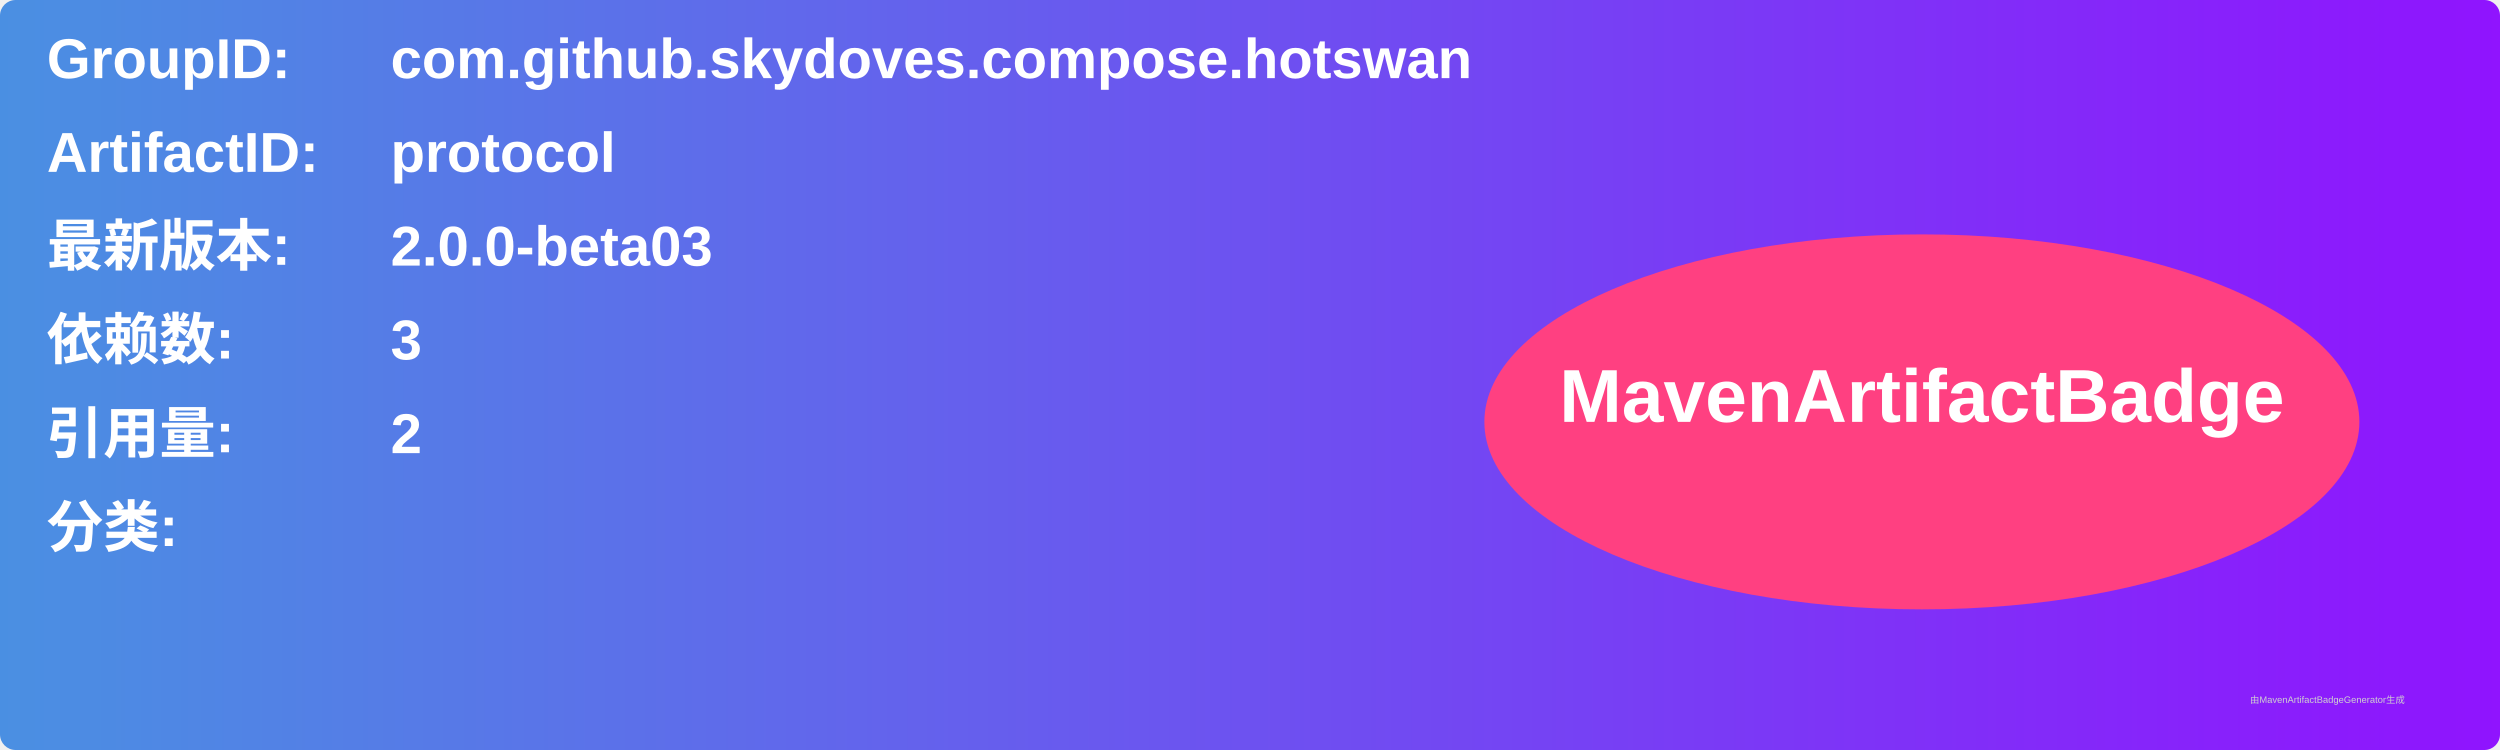
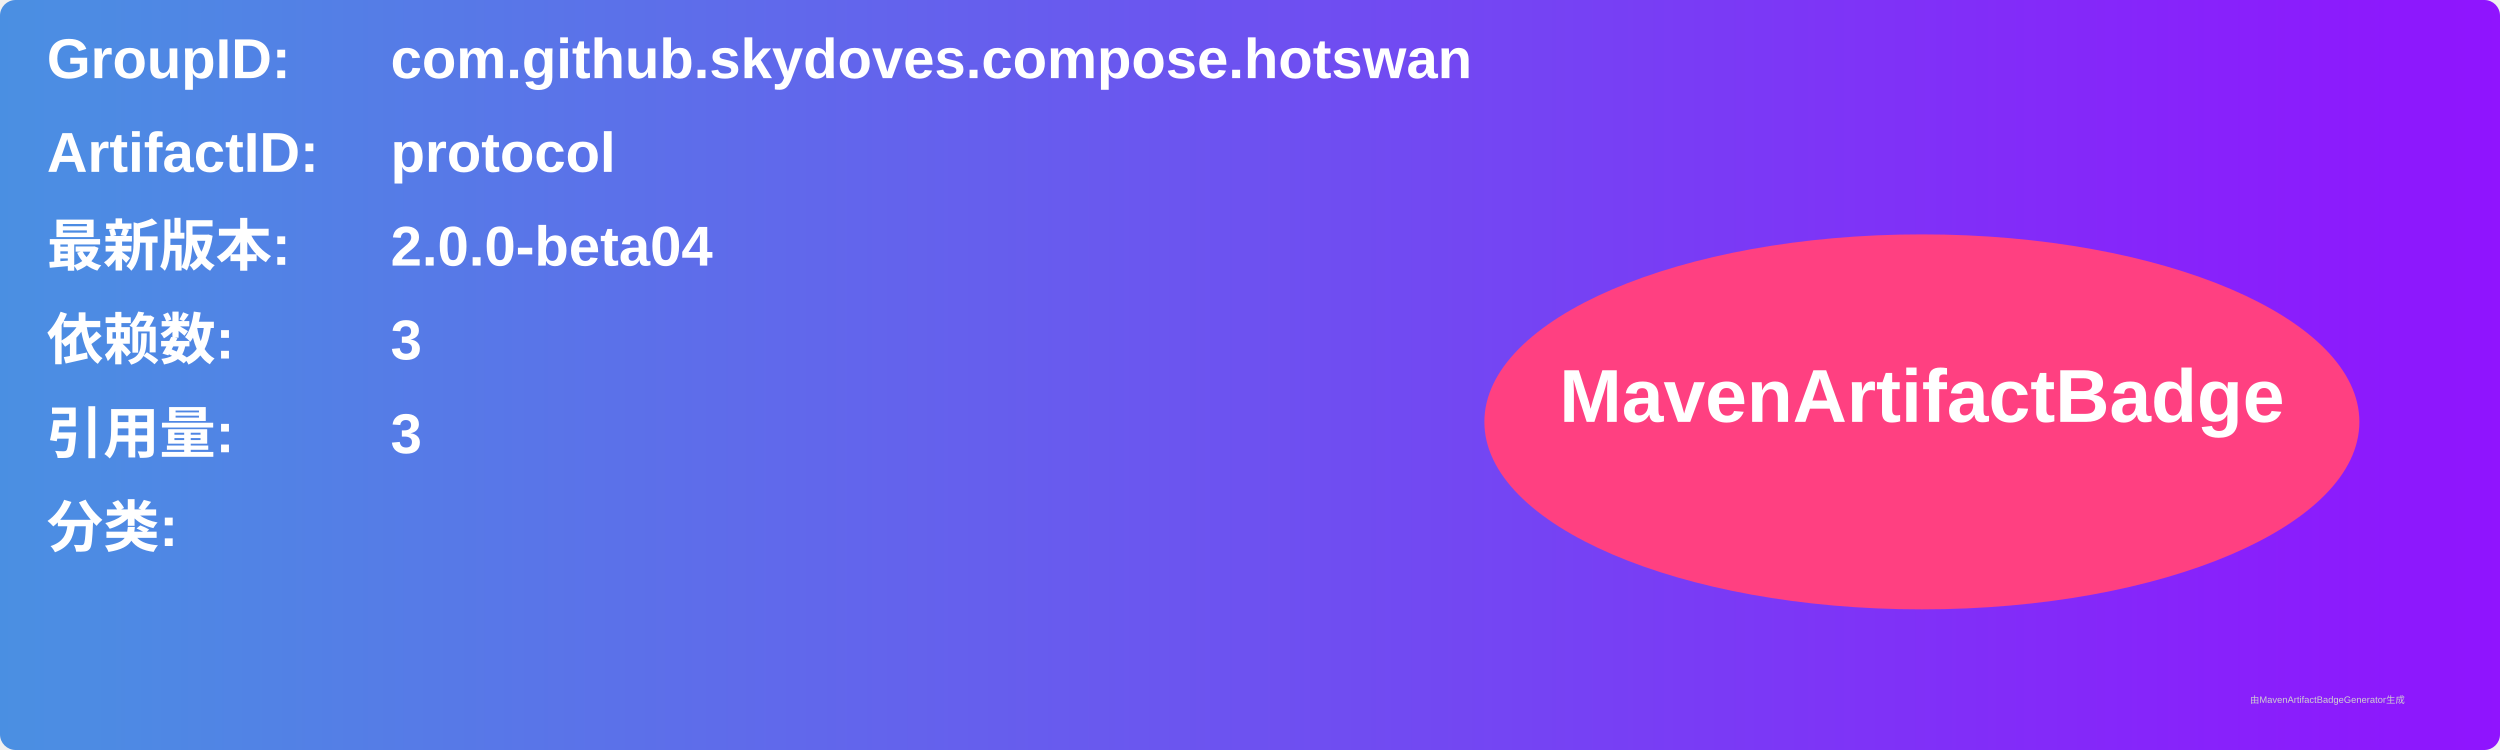
<svg xmlns="http://www.w3.org/2000/svg" width="800" height="240" viewBox="0 0 800 240">
  <linearGradient id="grad" x1="0%" y1="0%" x2="100%" y2="0%">
    <stop offset="0%" stop-color="#4a90e2" />
    <stop offset="100%" stop-color="#9013fe" />
  </linearGradient>
  <rect width="100%" height="100%" rx="5" ry="5" fill="url(#grad)" />
  <g transform="translate(15, 15)">
    <text x="0" y="10" font-family="Arial" font-size="18" fill="white" font-weight="bold" width="260">GroupID:</text>
    <text x="110" y="10" font-family="Arial" font-size="18" fill="white" font-weight="bold" width="460">com.github.skydoves.compose.hotswan</text>
    <text x="0" y="40" font-family="Arial" font-size="18" fill="white" font-weight="bold" width="260">ArtifactID:</text>
    <text x="110" y="40" font-family="Arial" font-size="18" fill="white" font-weight="bold" width="460">protocol</text>
    <text x="0" y="70" font-family="Arial" font-size="18" fill="white" font-weight="bold">最新版本:</text>
    <text x="110" y="70" font-family="Arial" font-size="18" fill="white" font-weight="bold">
-       <tspan font-weight="bold">2.0.0-beta03</tspan>
+       <tspan font-weight="bold">2.0.0-beta04</tspan>
    </text>
    <text x="0" y="100" font-family="Arial" font-size="18" fill="white" font-weight="bold">依赖数: </text>
    <text x="110" y="100" font-family="Arial" font-size="18" fill="white">
      <tspan font-weight="bold">3</tspan>
    </text>
    <text x="0" y="130" font-family="Arial" font-size="18" fill="white" font-weight="bold">引用量: </text>
    <text x="110" y="130" font-family="Arial" font-size="18" fill="white">
-       <tspan font-weight="bold">2</tspan>
+       <tspan font-weight="bold">3</tspan>
    </text>
    <text x="0" y="160" font-family="Arial" font-size="18" fill="white" font-weight="bold">分类:</text>
    <text x="10" y="190" font-family="Arial" font-size="10" fill="white">
      <tspan font-weight="bold" />
    </text>
    <ellipse cx="600" cy="120" rx="140" ry="60" fill="#ff4081" />
    <text x="600" y="120" text-anchor="middle" font-family="Arial" font-size="24" fill="white" font-weight="bold">MavenArtifactBadge</text>
  </g>
  <text x="720" y="225" font-family="Arial" font-size="3" fill="#d0d0d0">由MavenArtifactBadgeGenerator生成</text>
</svg>
